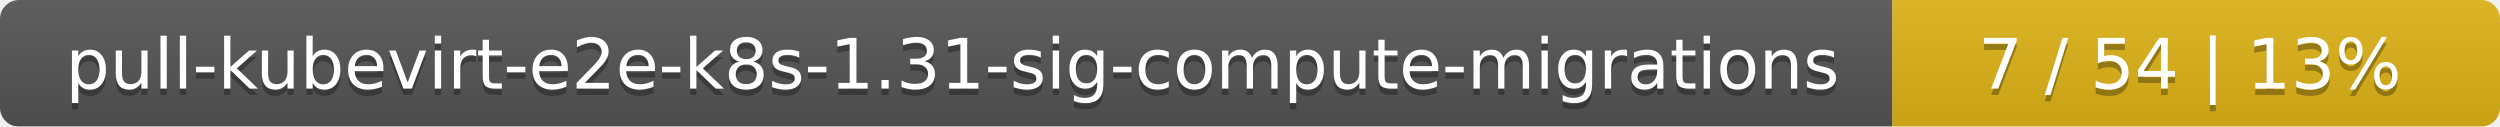
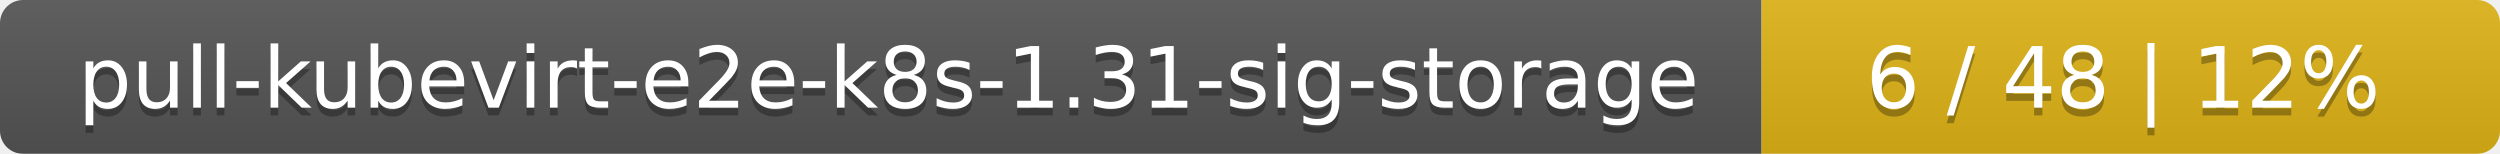
- <svg xmlns="http://www.w3.org/2000/svg" width="395" height="20">
+ <svg xmlns="http://www.w3.org/2000/svg" width="325" height="20">
  <linearGradient id="smooth" x2="0" y2="100%">
    <stop offset="0" stop-color="#bbb" stop-opacity=".1" />
    <stop offset="1" stop-opacity=".1" />
  </linearGradient>
  <mask id="round">
-     <rect width="395" height="20" rx="3" fill="#fff" />
+     <rect width="325" height="20" rx="3" fill="#fff" />
  </mask>
  <g mask="url(#round)">
-     <rect width="299" height="20" fill="#555" />
-     <rect x="299" width="96" height="20" fill="#dfb317" />
-     <rect width="395" height="20" fill="url(#smooth)" />
+     <rect width="229" height="20" fill="#555" />
+     <rect x="229" width="96" height="20" fill="#dfb317" />
+     <rect width="325" height="20" fill="url(#smooth)" />
  </g>
  <g fill="#fff" text-anchor="middle" font-family="DejaVu Sans,Verdana,Geneva,sans-serif" font-size="11">
-     <text x="150.5" y="15" fill="#010101" fill-opacity=".3">pull-kubevirt-e2e-k8s-1.31-sig-compute-migrations</text>
-     <text x="150.5" y="14">pull-kubevirt-e2e-k8s-1.31-sig-compute-migrations</text>
-     <text x="346" y="15" fill="#010101" fill-opacity=".3">7 / 54    |    13%</text>
-     <text x="346" y="14">7 / 54    |    13%</text>
+     <text x="115.5" y="15" fill="#010101" fill-opacity=".3">pull-kubevirt-e2e-k8s-1.31-sig-storage</text>
+     <text x="115.5" y="14">pull-kubevirt-e2e-k8s-1.31-sig-storage</text>
+     <text x="276" y="15" fill="#010101" fill-opacity=".3">6 / 48    |    12%</text>
+     <text x="276" y="14">6 / 48    |    12%</text>
  </g>
</svg>
